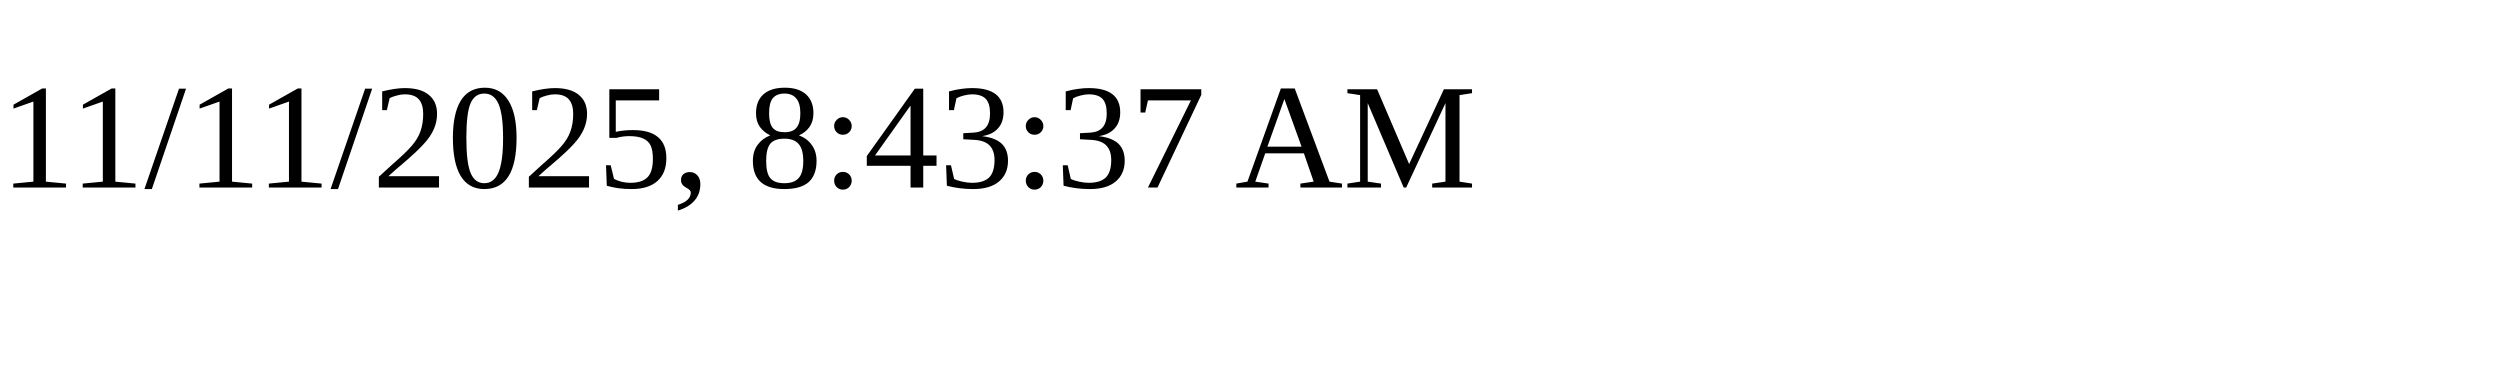
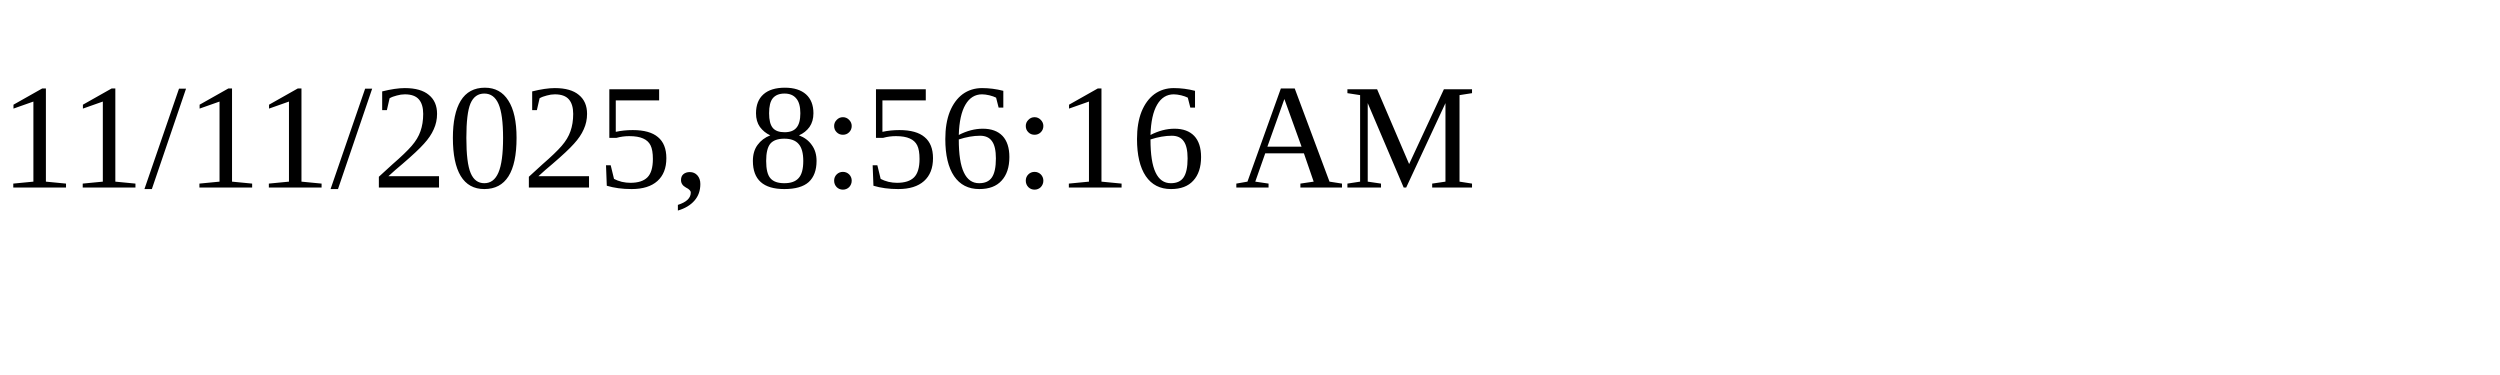
<svg xmlns="http://www.w3.org/2000/svg" height="30" width="200">
-   <text x="0" y="15">11/11/2025, 8:43:37 AM</text>
+   <text x="0" y="15">11/11/2025, 8:56:16 AM</text>
</svg>
